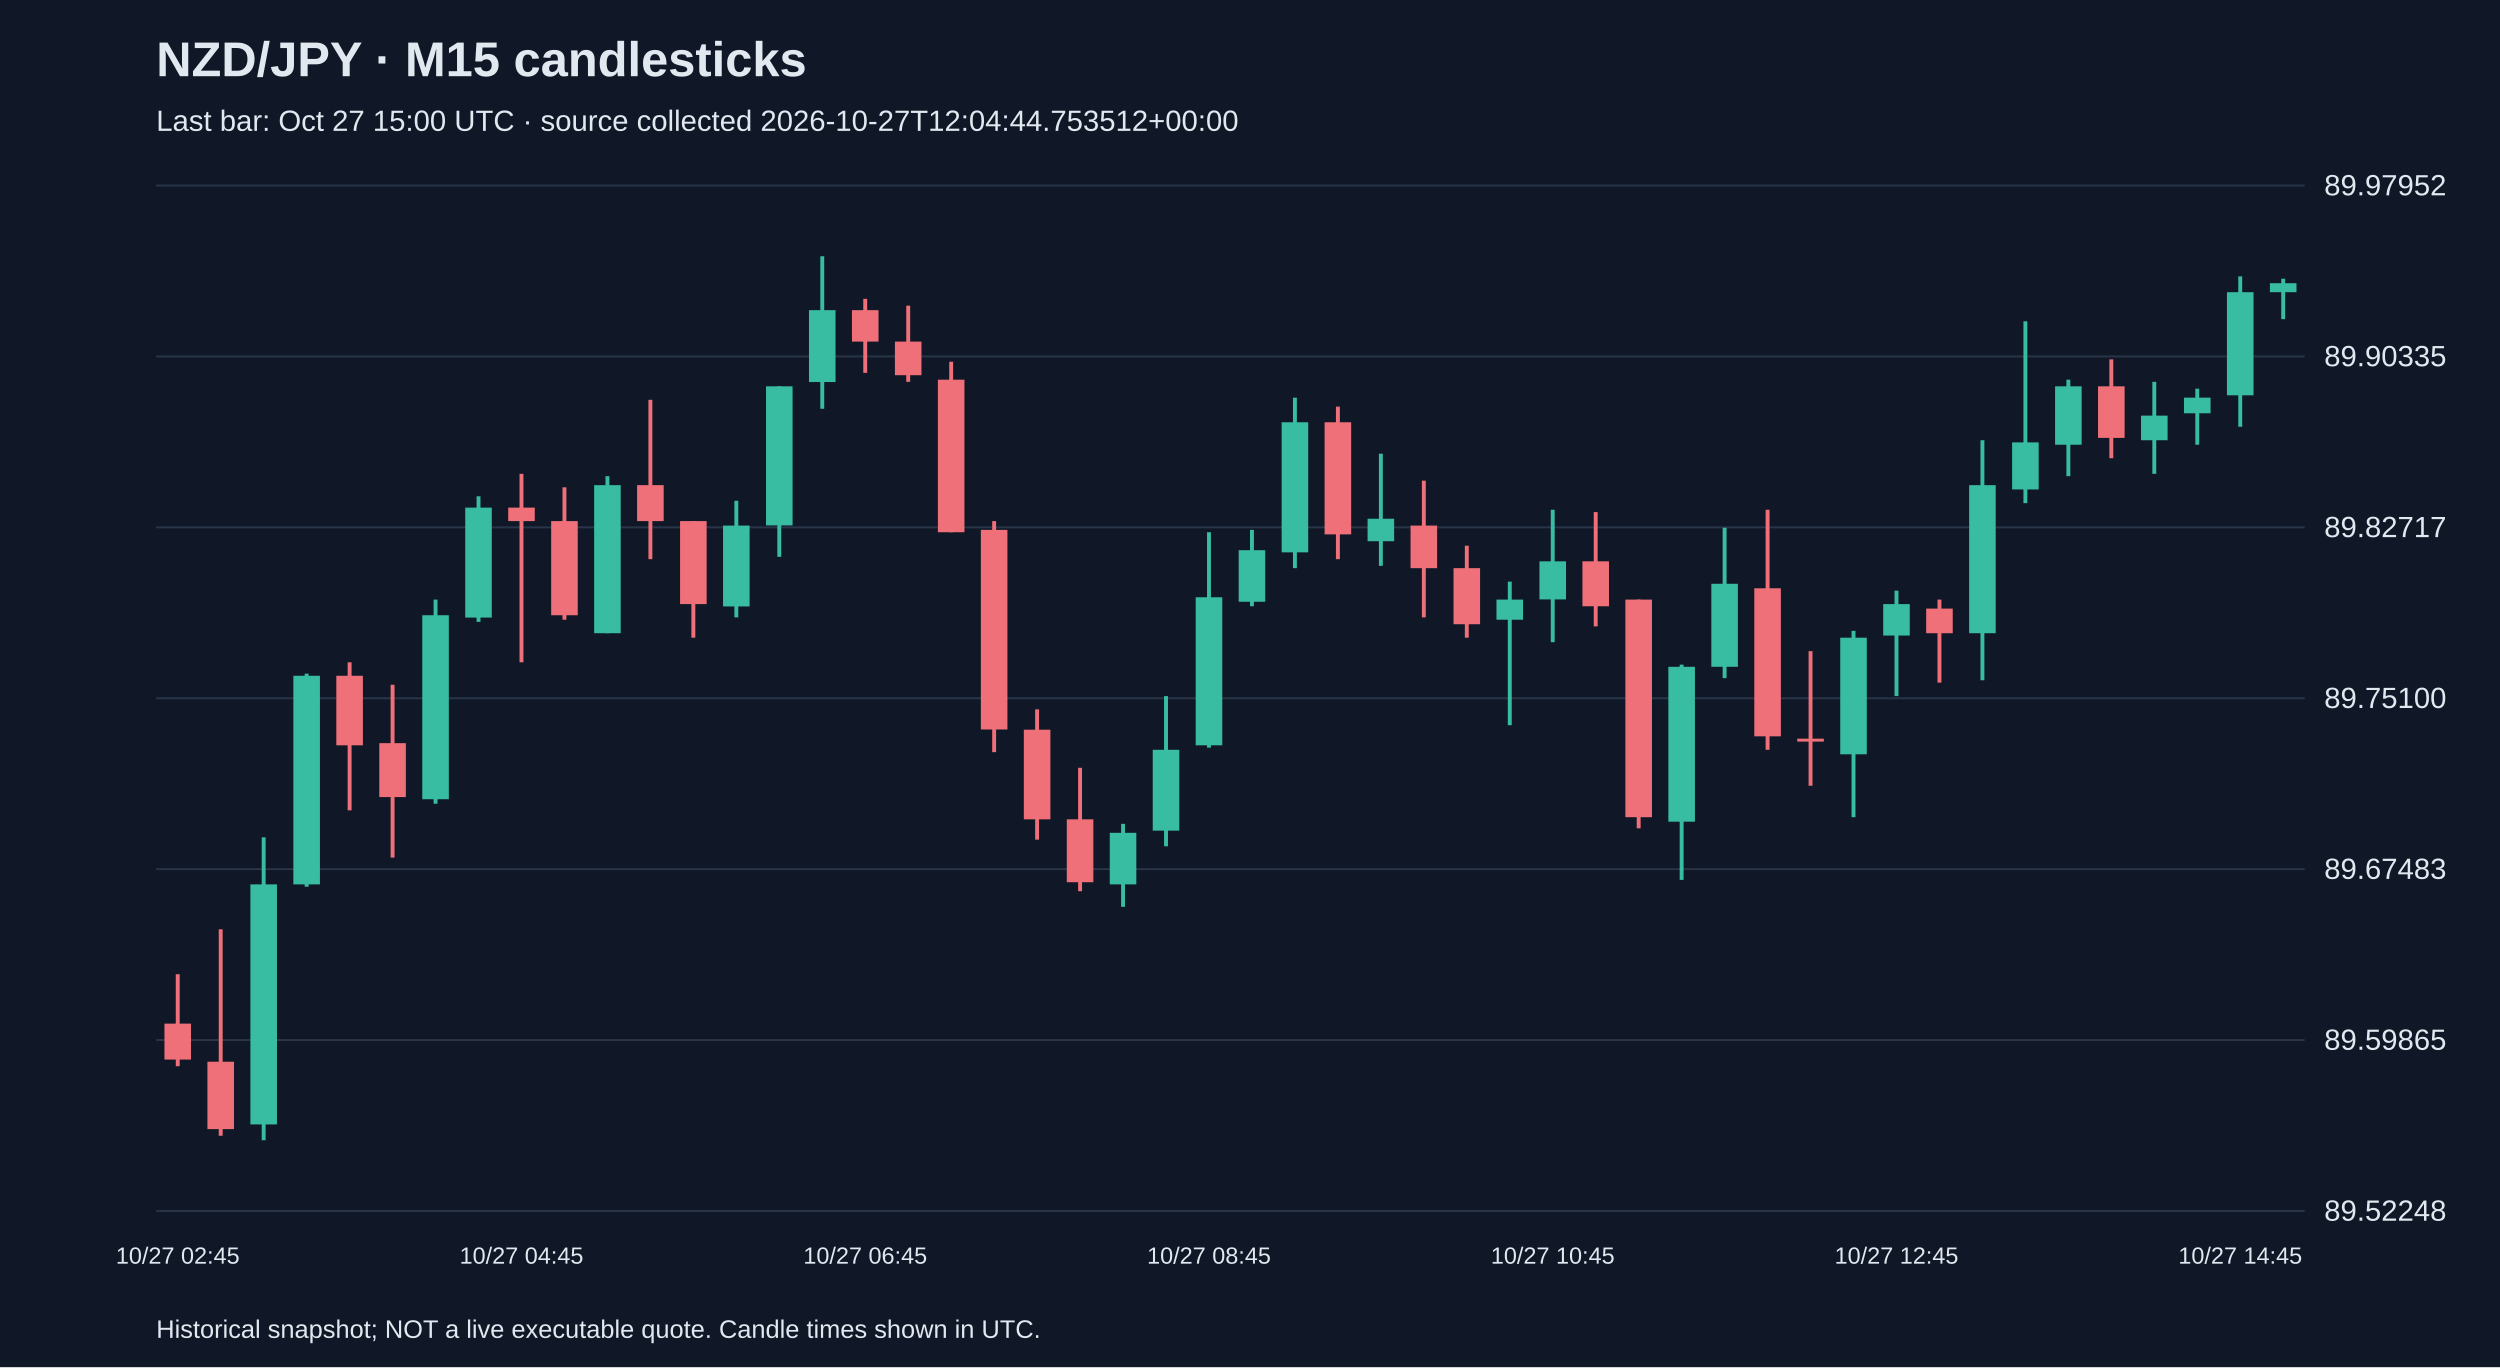
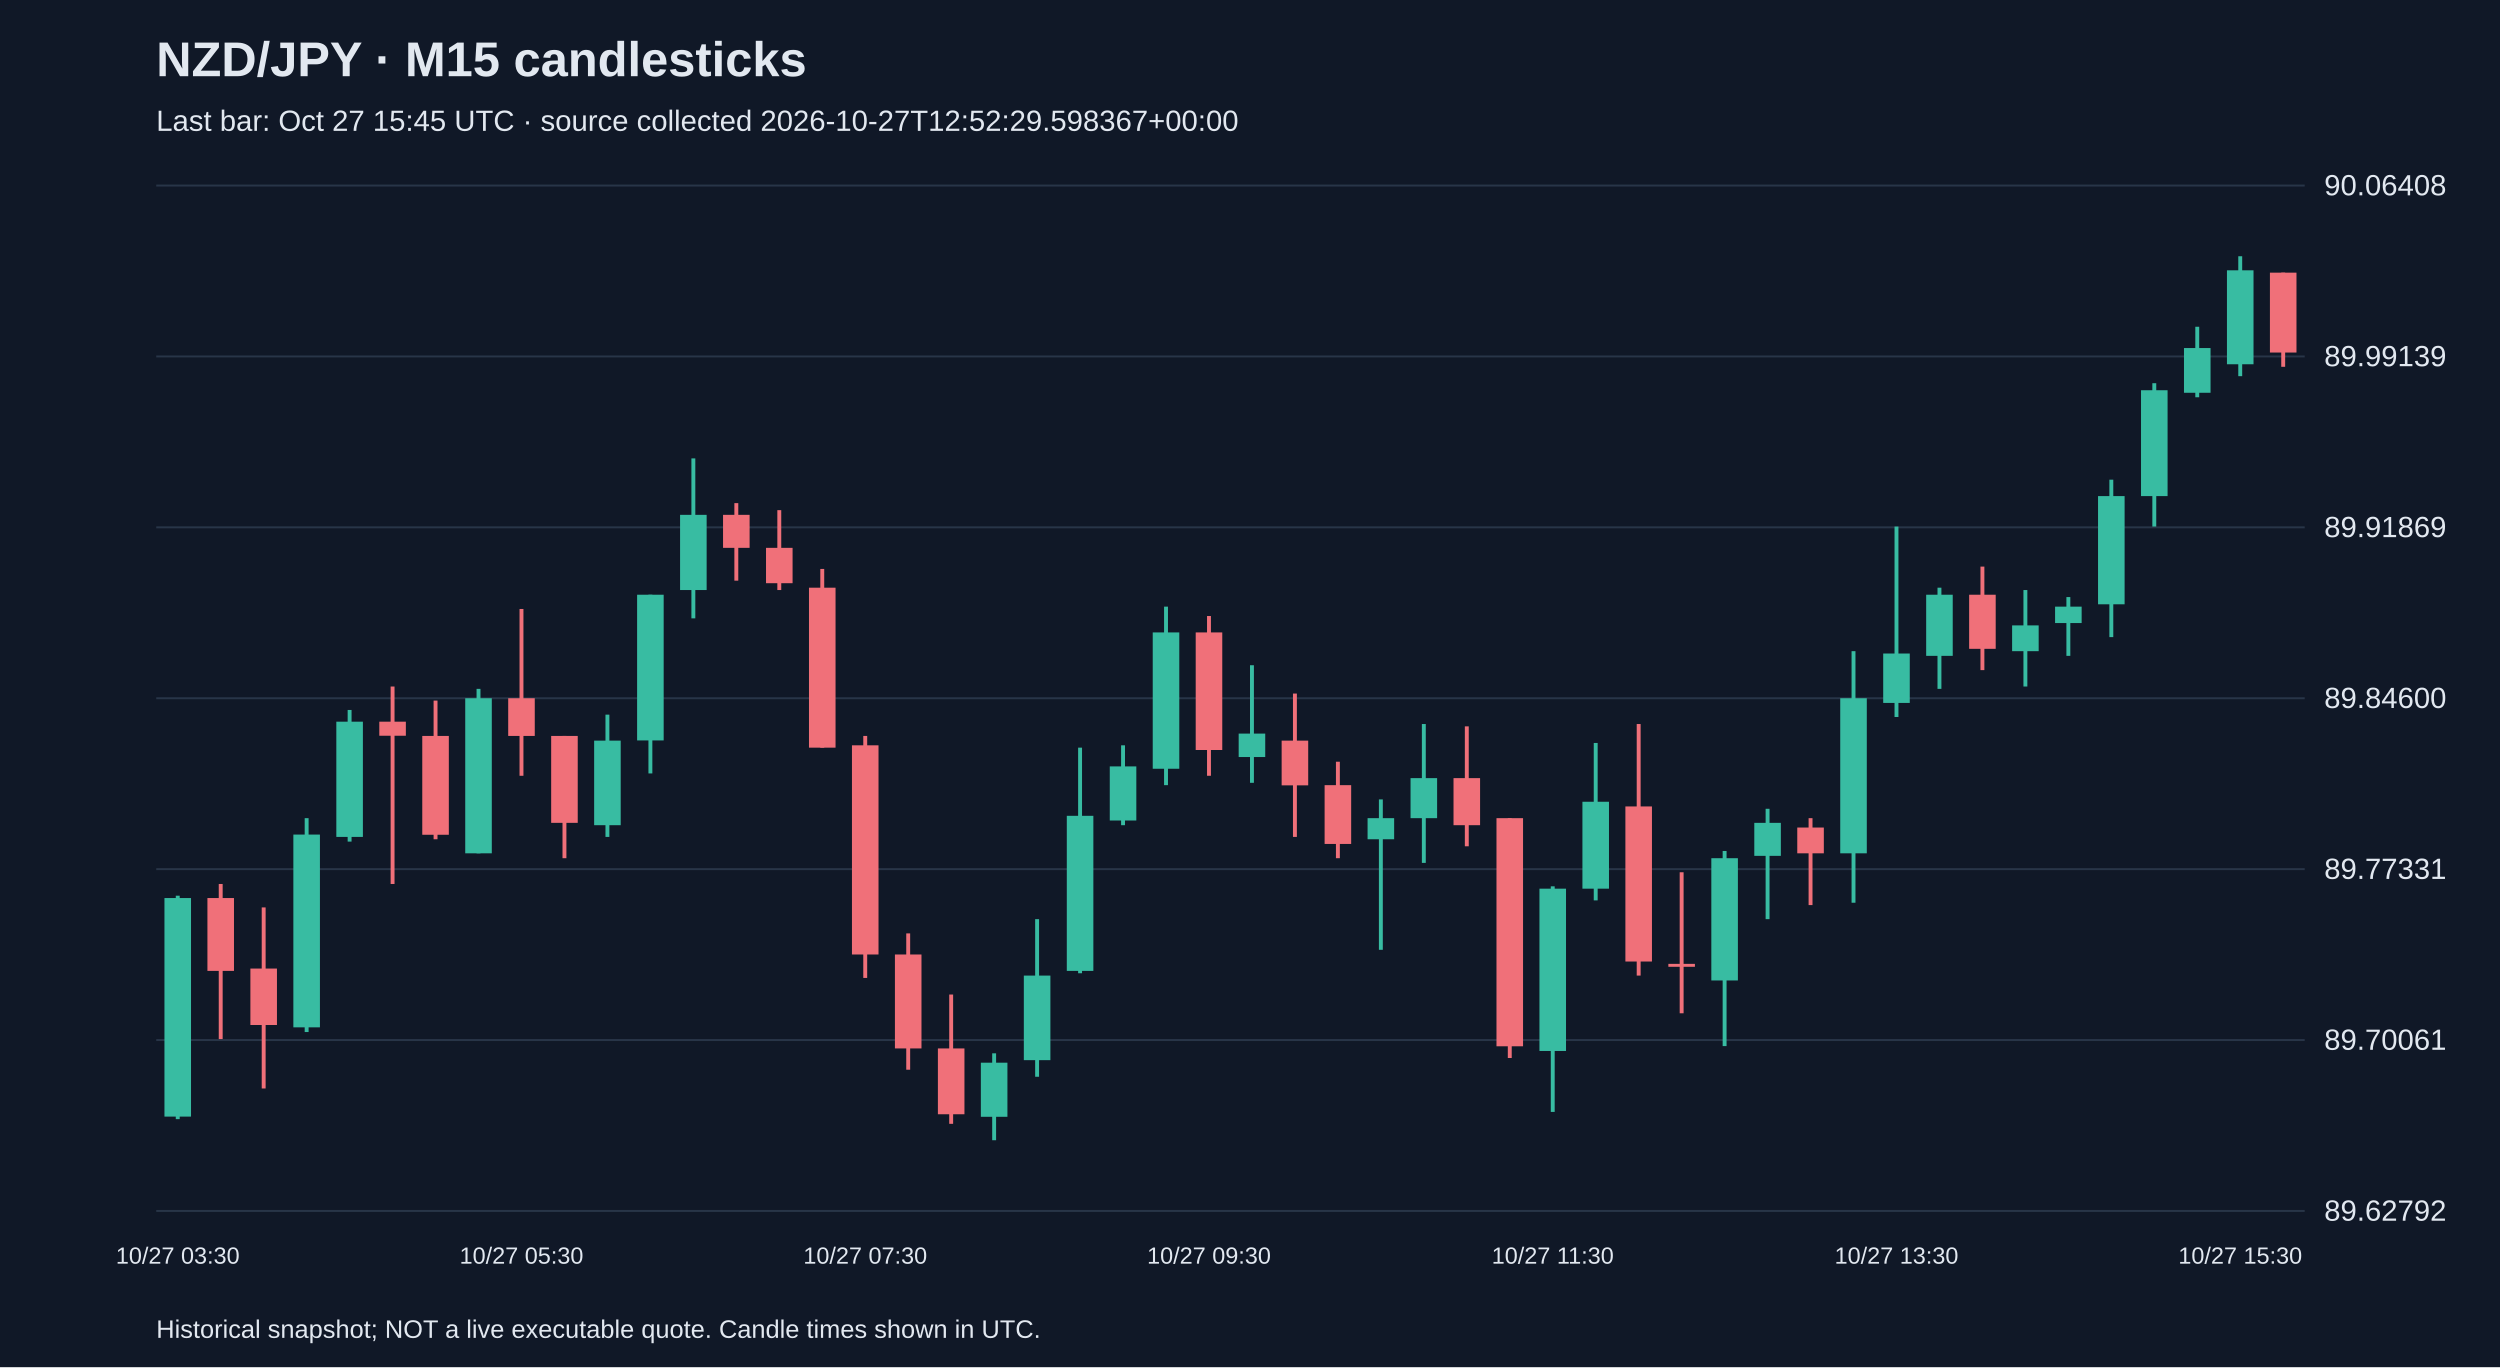
<svg xmlns="http://www.w3.org/2000/svg" viewBox="0 0 1280 700">
  <rect width="100%" height="100%" fill="#101827" />
  <style>text{font-family:Arial,sans-serif;fill:#e2e8f0}</style>
  <text x="80" y="39" font-size="25" font-weight="bold">NZD/JPY · M15 candlesticks</text>
-   <text x="80" y="67" font-size="15" fill="#a6b1c5">Last bar: Oct 27 15:00 UTC · source collected 2026-10-27T12:04:44.753512+00:00</text>
+   <text x="80" y="67" font-size="15" fill="#a6b1c5">Last bar: Oct 27 15:45 UTC · source collected 2026-10-27T12:52:29.598367+00:00</text>
  <line x1="80" y1="620.0" x2="1180" y2="620.0" stroke="#283548" />
-   <text x="1190" y="625.0" font-size="15">89.52248</text>
+   <text x="1190" y="625.0" font-size="15">89.62792</text>
  <line x1="80" y1="532.5" x2="1180" y2="532.5" stroke="#283548" />
-   <text x="1190" y="537.5" font-size="15">89.59865</text>
+   <text x="1190" y="537.5" font-size="15">89.70061</text>
  <line x1="80" y1="445.0" x2="1180" y2="445.0" stroke="#283548" />
-   <text x="1190" y="450.0" font-size="15">89.67483</text>
+   <text x="1190" y="450.0" font-size="15">89.77331</text>
  <line x1="80" y1="357.5" x2="1180" y2="357.5" stroke="#283548" />
-   <text x="1190" y="362.5" font-size="15">89.75100</text>
+   <text x="1190" y="362.5" font-size="15">89.84600</text>
  <line x1="80" y1="270.0" x2="1180" y2="270.0" stroke="#283548" />
-   <text x="1190" y="275.0" font-size="15">89.82717</text>
+   <text x="1190" y="275.0" font-size="15">89.91869</text>
  <line x1="80" y1="182.5" x2="1180" y2="182.5" stroke="#283548" />
-   <text x="1190" y="187.5" font-size="15">89.90335</text>
+   <text x="1190" y="187.5" font-size="15">89.99139</text>
  <line x1="80" y1="95.0" x2="1180" y2="95.0" stroke="#283548" />
-   <text x="1190" y="100.0" font-size="15">89.97952</text>
-   <line x1="91.0" y1="498.8" x2="91.0" y2="545.9" stroke="#f07079" stroke-width="2" />
-   <rect x="84.2" y="524.1" width="13.6" height="18.4" fill="#f07079" />
-   <text x="91.0" y="647" text-anchor="middle" font-size="12">10/27 02:45</text>
-   <line x1="113.0" y1="475.8" x2="113.0" y2="581.5" stroke="#f07079" stroke-width="2" />
-   <rect x="106.2" y="543.6" width="13.6" height="34.5" fill="#f07079" />
-   <line x1="135.0" y1="428.7" x2="135.0" y2="583.8" stroke="#38bca2" stroke-width="2" />
-   <rect x="128.2" y="452.8" width="13.6" height="122.9" fill="#38bca2" />
-   <line x1="157.0" y1="344.9" x2="157.0" y2="454.0" stroke="#38bca2" stroke-width="2" />
-   <rect x="150.2" y="346.0" width="13.6" height="106.8" fill="#38bca2" />
-   <line x1="179.0" y1="339.1" x2="179.0" y2="414.9" stroke="#f07079" stroke-width="2" />
-   <rect x="172.2" y="346.0" width="13.6" height="35.6" fill="#f07079" />
-   <line x1="201.0" y1="350.6" x2="201.0" y2="439.1" stroke="#f07079" stroke-width="2" />
-   <rect x="194.2" y="380.5" width="13.6" height="27.6" fill="#f07079" />
-   <line x1="223.0" y1="307.0" x2="223.0" y2="411.5" stroke="#38bca2" stroke-width="2" />
-   <rect x="216.2" y="315.0" width="13.6" height="94.2" fill="#38bca2" />
-   <line x1="245.0" y1="254.1" x2="245.0" y2="318.4" stroke="#38bca2" stroke-width="2" />
-   <rect x="238.2" y="259.9" width="13.6" height="56.3" fill="#38bca2" />
-   <line x1="267.0" y1="242.6" x2="267.0" y2="339.1" stroke="#f07079" stroke-width="2" />
-   <rect x="260.2" y="259.9" width="13.6" height="6.9" fill="#f07079" />
-   <text x="267.0" y="647" text-anchor="middle" font-size="12">10/27 04:45</text>
-   <line x1="289.0" y1="249.5" x2="289.0" y2="317.3" stroke="#f07079" stroke-width="2" />
-   <rect x="282.2" y="266.8" width="13.6" height="48.2" fill="#f07079" />
-   <line x1="311.0" y1="243.8" x2="311.0" y2="324.2" stroke="#38bca2" stroke-width="2" />
-   <rect x="304.2" y="248.4" width="13.6" height="75.8" fill="#38bca2" />
-   <line x1="333.0" y1="204.7" x2="333.0" y2="286.3" stroke="#f07079" stroke-width="2" />
-   <rect x="326.2" y="248.4" width="13.6" height="18.4" fill="#f07079" />
-   <line x1="355.0" y1="266.8" x2="355.0" y2="326.5" stroke="#f07079" stroke-width="2" />
-   <rect x="348.2" y="266.8" width="13.6" height="42.5" fill="#f07079" />
-   <line x1="377.0" y1="256.4" x2="377.0" y2="316.1" stroke="#38bca2" stroke-width="2" />
-   <rect x="370.2" y="269.1" width="13.6" height="41.4" fill="#38bca2" />
-   <line x1="399.0" y1="197.8" x2="399.0" y2="285.1" stroke="#38bca2" stroke-width="2" />
-   <rect x="392.2" y="197.8" width="13.6" height="71.2" fill="#38bca2" />
-   <line x1="421.0" y1="131.2" x2="421.0" y2="209.3" stroke="#38bca2" stroke-width="2" />
-   <rect x="414.2" y="158.8" width="13.6" height="36.8" fill="#38bca2" />
-   <line x1="443.0" y1="153.0" x2="443.0" y2="190.9" stroke="#f07079" stroke-width="2" />
-   <rect x="436.2" y="158.8" width="13.6" height="16.1" fill="#f07079" />
-   <text x="443.0" y="647" text-anchor="middle" font-size="12">10/27 06:45</text>
-   <line x1="465.0" y1="156.5" x2="465.0" y2="195.5" stroke="#f07079" stroke-width="2" />
-   <rect x="458.2" y="174.9" width="13.6" height="17.2" fill="#f07079" />
-   <line x1="487.0" y1="185.2" x2="487.0" y2="272.5" stroke="#f07079" stroke-width="2" />
-   <rect x="480.2" y="194.4" width="13.6" height="78.1" fill="#f07079" />
-   <line x1="509.0" y1="266.8" x2="509.0" y2="385.1" stroke="#f07079" stroke-width="2" />
-   <rect x="502.2" y="271.3" width="13.6" height="102.2" fill="#f07079" />
-   <line x1="531.0" y1="363.2" x2="531.0" y2="429.9" stroke="#f07079" stroke-width="2" />
-   <rect x="524.2" y="373.6" width="13.6" height="45.9" fill="#f07079" />
-   <line x1="553.0" y1="393.1" x2="553.0" y2="456.3" stroke="#f07079" stroke-width="2" />
-   <rect x="546.2" y="419.5" width="13.6" height="32.2" fill="#f07079" />
-   <line x1="575.0" y1="421.8" x2="575.0" y2="464.3" stroke="#38bca2" stroke-width="2" />
-   <rect x="568.2" y="426.4" width="13.6" height="26.4" fill="#38bca2" />
-   <line x1="597.0" y1="356.4" x2="597.0" y2="433.3" stroke="#38bca2" stroke-width="2" />
-   <rect x="590.2" y="383.9" width="13.6" height="41.4" fill="#38bca2" />
-   <line x1="619.0" y1="272.5" x2="619.0" y2="382.8" stroke="#38bca2" stroke-width="2" />
-   <rect x="612.2" y="305.8" width="13.6" height="75.8" fill="#38bca2" />
-   <text x="619.0" y="647" text-anchor="middle" font-size="12">10/27 08:45</text>
-   <line x1="641.0" y1="271.3" x2="641.0" y2="310.4" stroke="#38bca2" stroke-width="2" />
-   <rect x="634.2" y="281.7" width="13.6" height="26.4" fill="#38bca2" />
-   <line x1="663.0" y1="203.6" x2="663.0" y2="290.9" stroke="#38bca2" stroke-width="2" />
-   <rect x="656.2" y="216.2" width="13.6" height="66.6" fill="#38bca2" />
-   <line x1="685.0" y1="208.2" x2="685.0" y2="286.3" stroke="#f07079" stroke-width="2" />
-   <rect x="678.2" y="216.2" width="13.6" height="57.4" fill="#f07079" />
-   <line x1="707.0" y1="232.3" x2="707.0" y2="289.7" stroke="#38bca2" stroke-width="2" />
-   <rect x="700.2" y="265.6" width="13.6" height="11.5" fill="#38bca2" />
-   <line x1="729.0" y1="246.1" x2="729.0" y2="316.1" stroke="#f07079" stroke-width="2" />
-   <rect x="722.2" y="269.1" width="13.6" height="21.8" fill="#f07079" />
-   <line x1="751.0" y1="279.4" x2="751.0" y2="326.5" stroke="#f07079" stroke-width="2" />
-   <rect x="744.2" y="290.9" width="13.6" height="28.7" fill="#f07079" />
-   <line x1="773.0" y1="297.8" x2="773.0" y2="371.3" stroke="#38bca2" stroke-width="2" />
-   <rect x="766.2" y="307.0" width="13.6" height="10.3" fill="#38bca2" />
-   <line x1="795.0" y1="261.0" x2="795.0" y2="328.8" stroke="#38bca2" stroke-width="2" />
-   <rect x="788.2" y="287.4" width="13.6" height="19.5" fill="#38bca2" />
-   <text x="795.0" y="647" text-anchor="middle" font-size="12">10/27 10:45</text>
-   <line x1="817.0" y1="262.2" x2="817.0" y2="320.7" stroke="#f07079" stroke-width="2" />
-   <rect x="810.2" y="287.4" width="13.6" height="23.0" fill="#f07079" />
-   <line x1="839.0" y1="307.0" x2="839.0" y2="424.1" stroke="#f07079" stroke-width="2" />
-   <rect x="832.2" y="307.0" width="13.6" height="111.4" fill="#f07079" />
-   <line x1="861.0" y1="340.3" x2="861.0" y2="450.5" stroke="#38bca2" stroke-width="2" />
-   <rect x="854.2" y="341.4" width="13.6" height="79.3" fill="#38bca2" />
-   <line x1="883.0" y1="270.2" x2="883.0" y2="347.2" stroke="#38bca2" stroke-width="2" />
-   <rect x="876.2" y="298.9" width="13.6" height="42.5" fill="#38bca2" />
-   <line x1="905.0" y1="261.0" x2="905.0" y2="383.9" stroke="#f07079" stroke-width="2" />
-   <rect x="898.2" y="301.2" width="13.6" height="75.8" fill="#f07079" />
-   <line x1="927.0" y1="333.4" x2="927.0" y2="402.3" stroke="#f07079" stroke-width="2" />
-   <rect x="920.2" y="378.2" width="13.6" height="1.5" fill="#f07079" />
-   <line x1="949.0" y1="323.0" x2="949.0" y2="418.4" stroke="#38bca2" stroke-width="2" />
-   <rect x="942.2" y="326.5" width="13.6" height="59.7" fill="#38bca2" />
-   <line x1="971.0" y1="302.4" x2="971.0" y2="356.4" stroke="#38bca2" stroke-width="2" />
-   <rect x="964.2" y="309.3" width="13.6" height="16.1" fill="#38bca2" />
-   <text x="971.0" y="647" text-anchor="middle" font-size="12">10/27 12:45</text>
-   <line x1="993.0" y1="307.0" x2="993.0" y2="349.5" stroke="#f07079" stroke-width="2" />
-   <rect x="986.2" y="311.6" width="13.6" height="12.6" fill="#f07079" />
-   <line x1="1015.0" y1="225.4" x2="1015.0" y2="348.3" stroke="#38bca2" stroke-width="2" />
-   <rect x="1008.2" y="248.4" width="13.6" height="75.8" fill="#38bca2" />
-   <line x1="1037.0" y1="164.5" x2="1037.0" y2="257.6" stroke="#38bca2" stroke-width="2" />
-   <rect x="1030.2" y="226.5" width="13.6" height="24.1" fill="#38bca2" />
-   <line x1="1059.0" y1="194.4" x2="1059.0" y2="243.8" stroke="#38bca2" stroke-width="2" />
-   <rect x="1052.2" y="197.8" width="13.6" height="29.9" fill="#38bca2" />
-   <line x1="1081.0" y1="184.0" x2="1081.0" y2="234.6" stroke="#f07079" stroke-width="2" />
-   <rect x="1074.2" y="197.8" width="13.6" height="26.4" fill="#f07079" />
-   <line x1="1103.0" y1="195.5" x2="1103.0" y2="242.6" stroke="#38bca2" stroke-width="2" />
-   <rect x="1096.2" y="212.8" width="13.6" height="12.6" fill="#38bca2" />
-   <line x1="1125.0" y1="199.0" x2="1125.0" y2="227.7" stroke="#38bca2" stroke-width="2" />
-   <rect x="1118.2" y="203.6" width="13.6" height="8.0" fill="#38bca2" />
-   <line x1="1147.0" y1="141.5" x2="1147.0" y2="218.5" stroke="#38bca2" stroke-width="2" />
-   <rect x="1140.2" y="149.6" width="13.6" height="52.8" fill="#38bca2" />
-   <text x="1147.0" y="647" text-anchor="middle" font-size="12">10/27 14:45</text>
-   <line x1="1169.0" y1="142.7" x2="1169.0" y2="163.4" stroke="#38bca2" stroke-width="2" />
-   <rect x="1162.2" y="145.0" width="13.6" height="4.6" fill="#38bca2" />
+   <text x="1190" y="100.0" font-size="15">90.06408</text>
+   <line x1="91.0" y1="458.6" x2="91.0" y2="573.0" stroke="#38bca2" stroke-width="2" />
+   <rect x="84.2" y="459.8" width="13.6" height="111.9" fill="#38bca2" />
+   <text x="91.0" y="647" text-anchor="middle" font-size="12">10/27 03:30</text>
+   <line x1="113.0" y1="452.6" x2="113.0" y2="532.0" stroke="#f07079" stroke-width="2" />
+   <rect x="106.2" y="459.8" width="13.6" height="37.3" fill="#f07079" />
+   <line x1="135.0" y1="464.6" x2="135.0" y2="557.3" stroke="#f07079" stroke-width="2" />
+   <rect x="128.2" y="495.9" width="13.6" height="28.9" fill="#f07079" />
+   <line x1="157.0" y1="418.9" x2="157.0" y2="528.4" stroke="#38bca2" stroke-width="2" />
+   <rect x="150.2" y="427.3" width="13.6" height="98.7" fill="#38bca2" />
+   <line x1="179.0" y1="363.5" x2="179.0" y2="430.9" stroke="#38bca2" stroke-width="2" />
+   <rect x="172.2" y="369.5" width="13.6" height="59.0" fill="#38bca2" />
+   <line x1="201.0" y1="351.5" x2="201.0" y2="452.6" stroke="#f07079" stroke-width="2" />
+   <rect x="194.2" y="369.5" width="13.6" height="7.2" fill="#f07079" />
+   <line x1="223.0" y1="358.7" x2="223.0" y2="429.7" stroke="#f07079" stroke-width="2" />
+   <rect x="216.2" y="376.8" width="13.6" height="50.6" fill="#f07079" />
+   <line x1="245.0" y1="352.7" x2="245.0" y2="436.9" stroke="#38bca2" stroke-width="2" />
+   <rect x="238.2" y="357.5" width="13.6" height="79.4" fill="#38bca2" />
+   <line x1="267.0" y1="311.8" x2="267.0" y2="397.2" stroke="#f07079" stroke-width="2" />
+   <rect x="260.2" y="357.5" width="13.6" height="19.3" fill="#f07079" />
+   <text x="267.0" y="647" text-anchor="middle" font-size="12">10/27 05:30</text>
+   <line x1="289.0" y1="376.8" x2="289.0" y2="439.4" stroke="#f07079" stroke-width="2" />
+   <rect x="282.2" y="376.8" width="13.6" height="44.5" fill="#f07079" />
+   <line x1="311.0" y1="365.9" x2="311.0" y2="428.5" stroke="#38bca2" stroke-width="2" />
+   <rect x="304.2" y="379.2" width="13.6" height="43.3" fill="#38bca2" />
+   <line x1="333.0" y1="304.5" x2="333.0" y2="396.0" stroke="#38bca2" stroke-width="2" />
+   <rect x="326.2" y="304.5" width="13.6" height="74.6" fill="#38bca2" />
+   <line x1="355.0" y1="234.7" x2="355.0" y2="316.6" stroke="#38bca2" stroke-width="2" />
+   <rect x="348.2" y="263.6" width="13.6" height="38.5" fill="#38bca2" />
+   <line x1="377.0" y1="257.6" x2="377.0" y2="297.3" stroke="#f07079" stroke-width="2" />
+   <rect x="370.2" y="263.6" width="13.6" height="16.9" fill="#f07079" />
+   <line x1="399.0" y1="261.2" x2="399.0" y2="302.1" stroke="#f07079" stroke-width="2" />
+   <rect x="392.2" y="280.5" width="13.6" height="18.1" fill="#f07079" />
+   <line x1="421.0" y1="291.3" x2="421.0" y2="382.8" stroke="#f07079" stroke-width="2" />
+   <rect x="414.2" y="300.9" width="13.6" height="81.9" fill="#f07079" />
+   <line x1="443.0" y1="376.8" x2="443.0" y2="500.7" stroke="#f07079" stroke-width="2" />
+   <rect x="436.2" y="381.6" width="13.6" height="107.1" fill="#f07079" />
+   <text x="443.0" y="647" text-anchor="middle" font-size="12">10/27 07:30</text>
+   <line x1="465.0" y1="477.9" x2="465.0" y2="547.7" stroke="#f07079" stroke-width="2" />
+   <rect x="458.2" y="488.7" width="13.6" height="48.1" fill="#f07079" />
+   <line x1="487.0" y1="509.2" x2="487.0" y2="575.4" stroke="#f07079" stroke-width="2" />
+   <rect x="480.2" y="536.8" width="13.6" height="33.7" fill="#f07079" />
+   <line x1="509.0" y1="539.3" x2="509.0" y2="583.8" stroke="#38bca2" stroke-width="2" />
+   <rect x="502.2" y="544.1" width="13.6" height="27.7" fill="#38bca2" />
+   <line x1="531.0" y1="470.6" x2="531.0" y2="551.3" stroke="#38bca2" stroke-width="2" />
+   <rect x="524.2" y="499.5" width="13.6" height="43.3" fill="#38bca2" />
+   <line x1="553.0" y1="382.8" x2="553.0" y2="498.3" stroke="#38bca2" stroke-width="2" />
+   <rect x="546.2" y="417.7" width="13.6" height="79.4" fill="#38bca2" />
+   <line x1="575.0" y1="381.6" x2="575.0" y2="422.5" stroke="#38bca2" stroke-width="2" />
+   <rect x="568.2" y="392.4" width="13.6" height="27.7" fill="#38bca2" />
+   <line x1="597.0" y1="310.6" x2="597.0" y2="402.0" stroke="#38bca2" stroke-width="2" />
+   <rect x="590.2" y="323.8" width="13.6" height="69.8" fill="#38bca2" />
+   <line x1="619.0" y1="315.4" x2="619.0" y2="397.2" stroke="#f07079" stroke-width="2" />
+   <rect x="612.2" y="323.8" width="13.6" height="60.2" fill="#f07079" />
+   <text x="619.0" y="647" text-anchor="middle" font-size="12">10/27 09:30</text>
+   <line x1="641.0" y1="340.6" x2="641.0" y2="400.8" stroke="#38bca2" stroke-width="2" />
+   <rect x="634.2" y="375.6" width="13.6" height="12.0" fill="#38bca2" />
+   <line x1="663.0" y1="355.1" x2="663.0" y2="428.5" stroke="#f07079" stroke-width="2" />
+   <rect x="656.2" y="379.2" width="13.6" height="22.9" fill="#f07079" />
+   <line x1="685.0" y1="390.0" x2="685.0" y2="439.4" stroke="#f07079" stroke-width="2" />
+   <rect x="678.2" y="402.0" width="13.6" height="30.1" fill="#f07079" />
+   <line x1="707.0" y1="409.3" x2="707.0" y2="486.3" stroke="#38bca2" stroke-width="2" />
+   <rect x="700.2" y="418.9" width="13.6" height="10.8" fill="#38bca2" />
+   <line x1="729.0" y1="370.7" x2="729.0" y2="441.8" stroke="#38bca2" stroke-width="2" />
+   <rect x="722.2" y="398.4" width="13.6" height="20.5" fill="#38bca2" />
+   <line x1="751.0" y1="371.9" x2="751.0" y2="433.3" stroke="#f07079" stroke-width="2" />
+   <rect x="744.2" y="398.4" width="13.6" height="24.1" fill="#f07079" />
+   <line x1="773.0" y1="418.9" x2="773.0" y2="541.7" stroke="#f07079" stroke-width="2" />
+   <rect x="766.2" y="418.9" width="13.6" height="116.8" fill="#f07079" />
+   <line x1="795.0" y1="453.8" x2="795.0" y2="569.3" stroke="#38bca2" stroke-width="2" />
+   <rect x="788.2" y="455.0" width="13.6" height="83.1" fill="#38bca2" />
+   <text x="795.0" y="647" text-anchor="middle" font-size="12">10/27 11:30</text>
+   <line x1="817.0" y1="380.4" x2="817.0" y2="461.0" stroke="#38bca2" stroke-width="2" />
+   <rect x="810.2" y="410.5" width="13.6" height="44.5" fill="#38bca2" />
+   <line x1="839.0" y1="370.7" x2="839.0" y2="499.5" stroke="#f07079" stroke-width="2" />
+   <rect x="832.2" y="412.9" width="13.6" height="79.4" fill="#f07079" />
+   <line x1="861.0" y1="446.6" x2="861.0" y2="518.8" stroke="#f07079" stroke-width="2" />
+   <rect x="854.2" y="493.5" width="13.6" height="1.5" fill="#f07079" />
+   <line x1="883.0" y1="435.7" x2="883.0" y2="535.6" stroke="#38bca2" stroke-width="2" />
+   <rect x="876.2" y="439.4" width="13.6" height="62.6" fill="#38bca2" />
+   <line x1="905.0" y1="414.1" x2="905.0" y2="470.6" stroke="#38bca2" stroke-width="2" />
+   <rect x="898.2" y="421.3" width="13.6" height="16.9" fill="#38bca2" />
+   <line x1="927.0" y1="418.9" x2="927.0" y2="463.4" stroke="#f07079" stroke-width="2" />
+   <rect x="920.2" y="423.7" width="13.6" height="13.2" fill="#f07079" />
+   <line x1="949.0" y1="333.4" x2="949.0" y2="462.2" stroke="#38bca2" stroke-width="2" />
+   <rect x="942.2" y="357.5" width="13.6" height="79.4" fill="#38bca2" />
+   <line x1="971.0" y1="269.6" x2="971.0" y2="367.1" stroke="#38bca2" stroke-width="2" />
+   <rect x="964.2" y="334.6" width="13.6" height="25.3" fill="#38bca2" />
+   <text x="971.0" y="647" text-anchor="middle" font-size="12">10/27 13:30</text>
+   <line x1="993.0" y1="300.9" x2="993.0" y2="352.7" stroke="#38bca2" stroke-width="2" />
+   <rect x="986.2" y="304.5" width="13.6" height="31.3" fill="#38bca2" />
+   <line x1="1015.0" y1="290.1" x2="1015.0" y2="343.1" stroke="#f07079" stroke-width="2" />
+   <rect x="1008.2" y="304.5" width="13.6" height="27.7" fill="#f07079" />
+   <line x1="1037.0" y1="302.1" x2="1037.0" y2="351.5" stroke="#38bca2" stroke-width="2" />
+   <rect x="1030.2" y="320.2" width="13.6" height="13.2" fill="#38bca2" />
+   <line x1="1059.0" y1="305.7" x2="1059.0" y2="335.8" stroke="#38bca2" stroke-width="2" />
+   <rect x="1052.2" y="310.6" width="13.6" height="8.4" fill="#38bca2" />
+   <line x1="1081.0" y1="245.6" x2="1081.0" y2="326.2" stroke="#38bca2" stroke-width="2" />
+   <rect x="1074.2" y="254.0" width="13.6" height="55.4" fill="#38bca2" />
+   <line x1="1103.0" y1="196.2" x2="1103.0" y2="269.6" stroke="#38bca2" stroke-width="2" />
+   <rect x="1096.2" y="199.8" width="13.6" height="54.2" fill="#38bca2" />
+   <line x1="1125.0" y1="167.3" x2="1125.0" y2="203.4" stroke="#38bca2" stroke-width="2" />
+   <rect x="1118.2" y="178.2" width="13.6" height="22.9" fill="#38bca2" />
+   <line x1="1147.0" y1="131.2" x2="1147.0" y2="192.6" stroke="#38bca2" stroke-width="2" />
+   <rect x="1140.2" y="138.4" width="13.6" height="48.1" fill="#38bca2" />
+   <text x="1147.0" y="647" text-anchor="middle" font-size="12">10/27 15:30</text>
+   <line x1="1169.0" y1="139.6" x2="1169.0" y2="187.8" stroke="#f07079" stroke-width="2" />
+   <rect x="1162.2" y="139.6" width="13.6" height="40.9" fill="#f07079" />
  <text x="80" y="685" font-size="13">Historical snapshot; NOT a live executable quote. Candle times shown in UTC.</text>
</svg>
